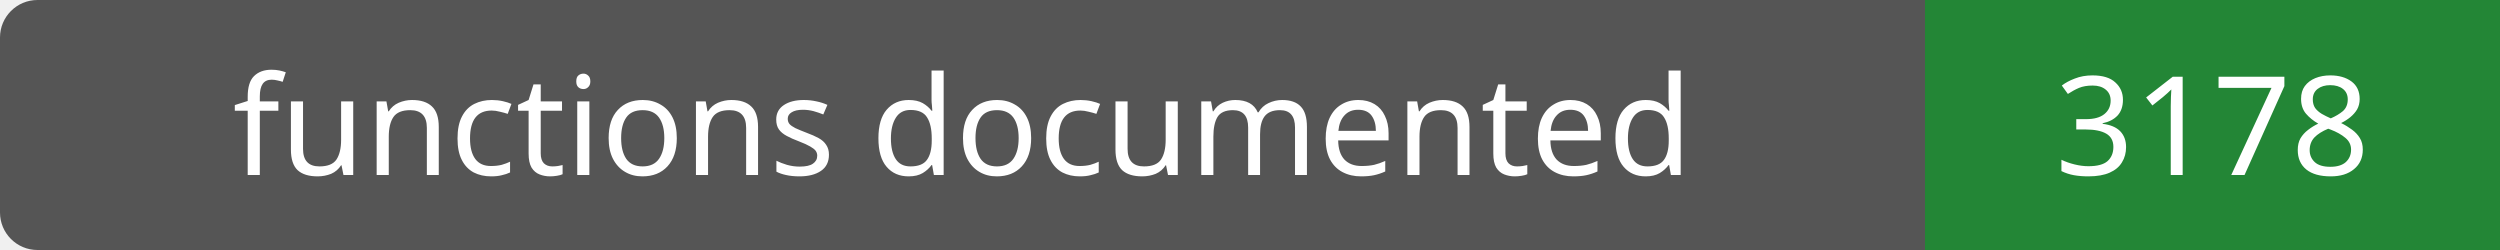
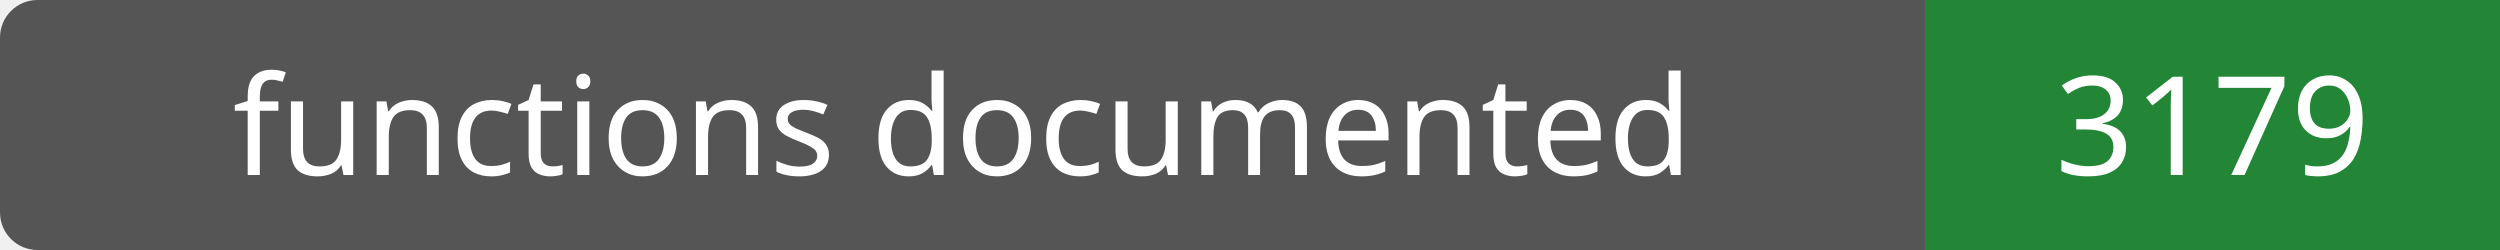
- <svg xmlns="http://www.w3.org/2000/svg" width="200" height="20" role="img" aria-label="functions documented: 3178">
+ <svg xmlns="http://www.w3.org/2000/svg" width="200" height="20" role="img" aria-label="functions documented: 3179">
  <rect width="200" height="20" rx="3" fill="#555" />
  <path fill="#238636" d="M154 0h46v20H154z" />
  <g fill="#fff" text-anchor="middle" font-family="Verdana,sans-serif" font-size="11">
    <text x="77.0" y="14">functions documented</text>
-     <text x="177.0" y="14">3178</text>
+     <text x="177.0" y="14">3179</text>
  </g>
</svg>
